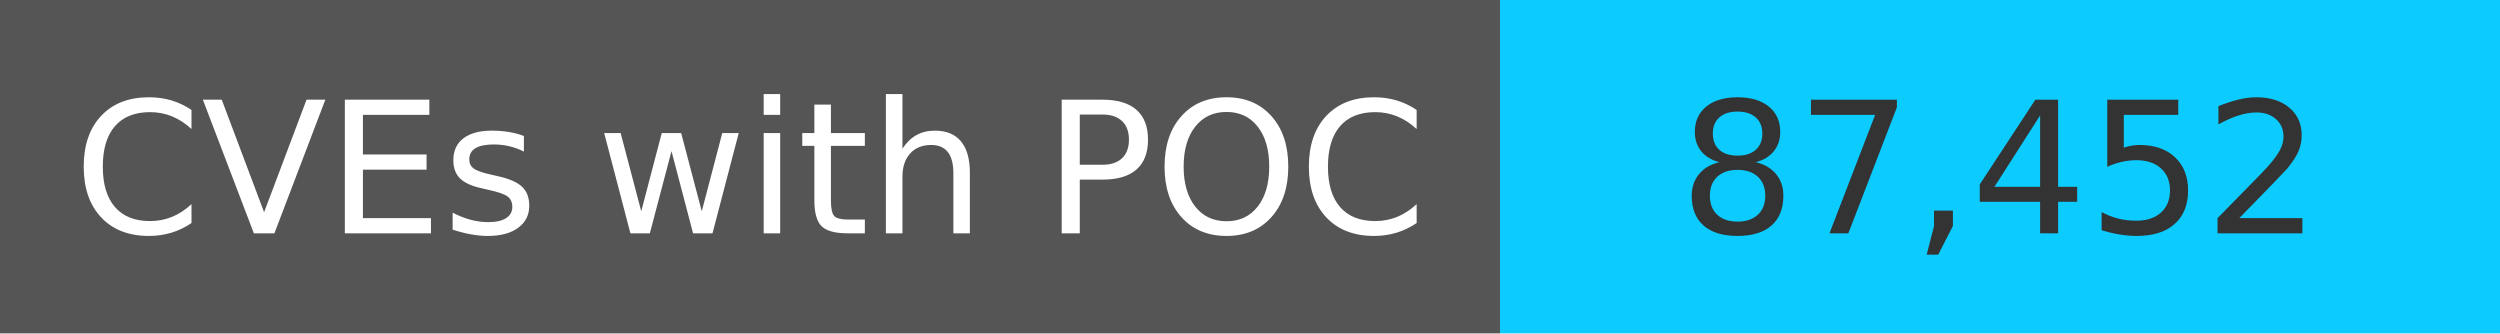
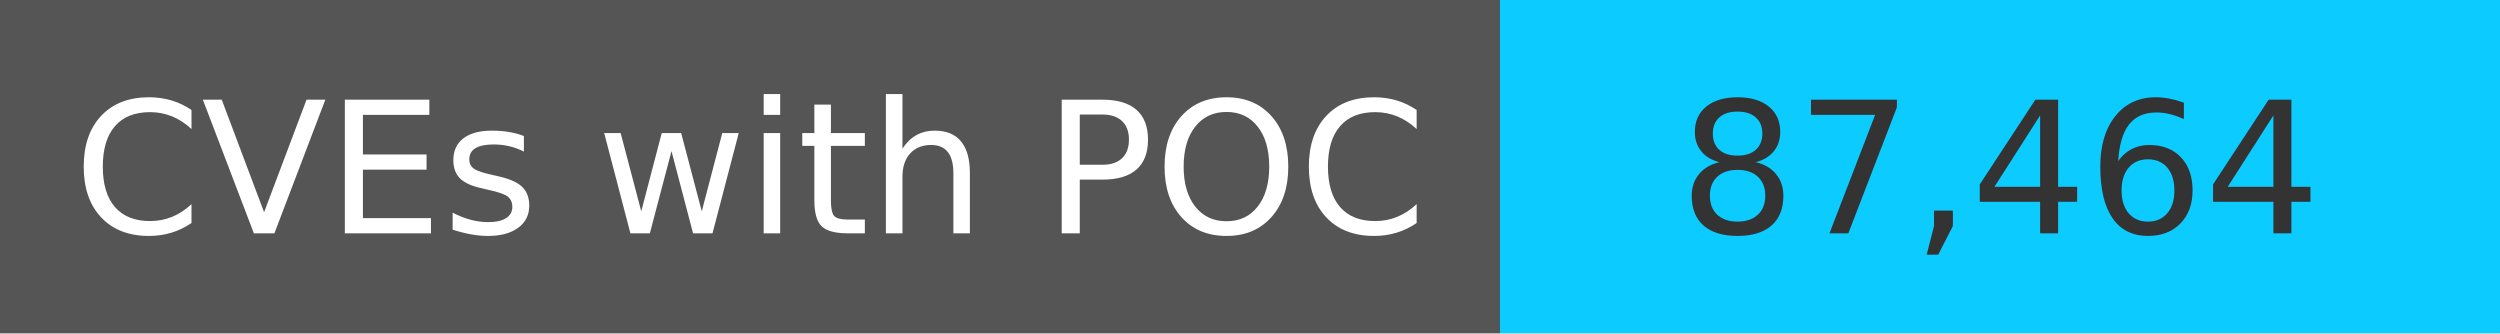
<svg xmlns="http://www.w3.org/2000/svg" width="150" height="20" role="img">
  <linearGradient id="s" x2="0" y2="100%">
    <stop offset="0" stop-color="#bbb" stop-opacity=".1" />
    <stop offset="1" stop-opacity=".1" />
  </linearGradient>
  <g>
    <rect width="90" height="20" fill="#555" />
    <rect x="90" width="267" height="20" fill="#0cccff" />
  </g>
  <g fill="#fff" text-anchor="middle" font-family="Verdana,Geneva,DejaVu Sans,sans-serif" text-rendering="geometricPrecision" font-size="110">
    <text x="450" y="140" transform="scale(.1)" fill="#fff">
            CVEs with POC
        </text>
    <text x="1200" y="140" transform="scale(.1)" fill="#333">
-             87,452
+             87,464
        </text>
  </g>
</svg>
